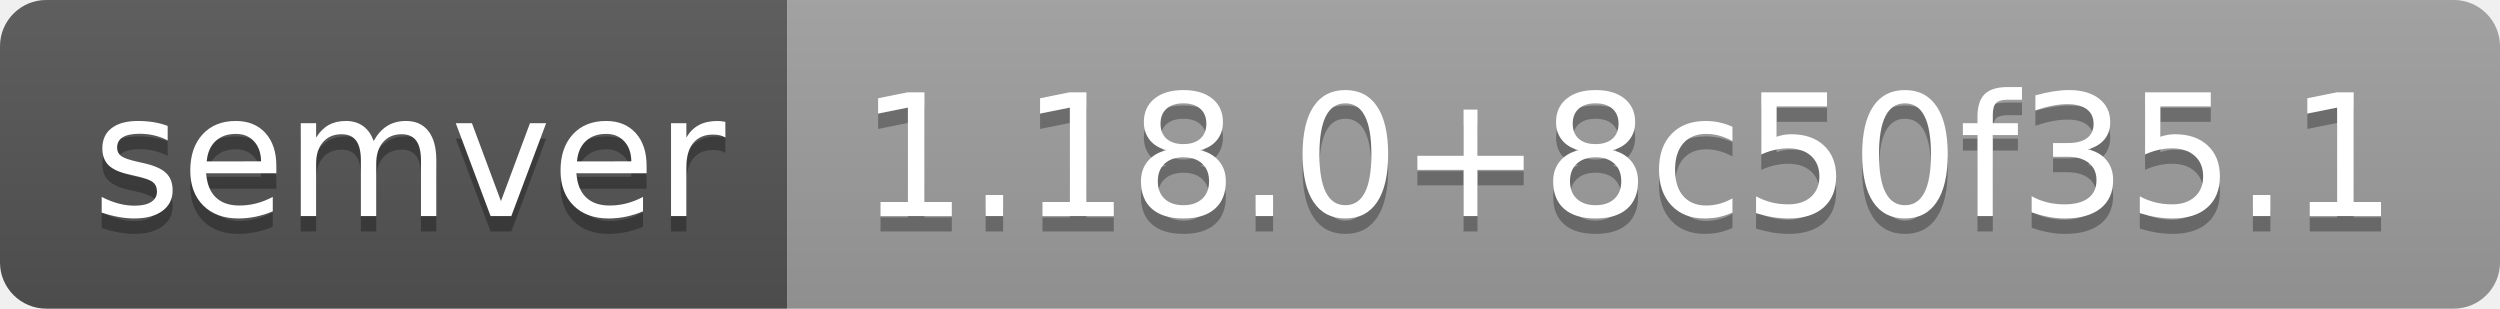
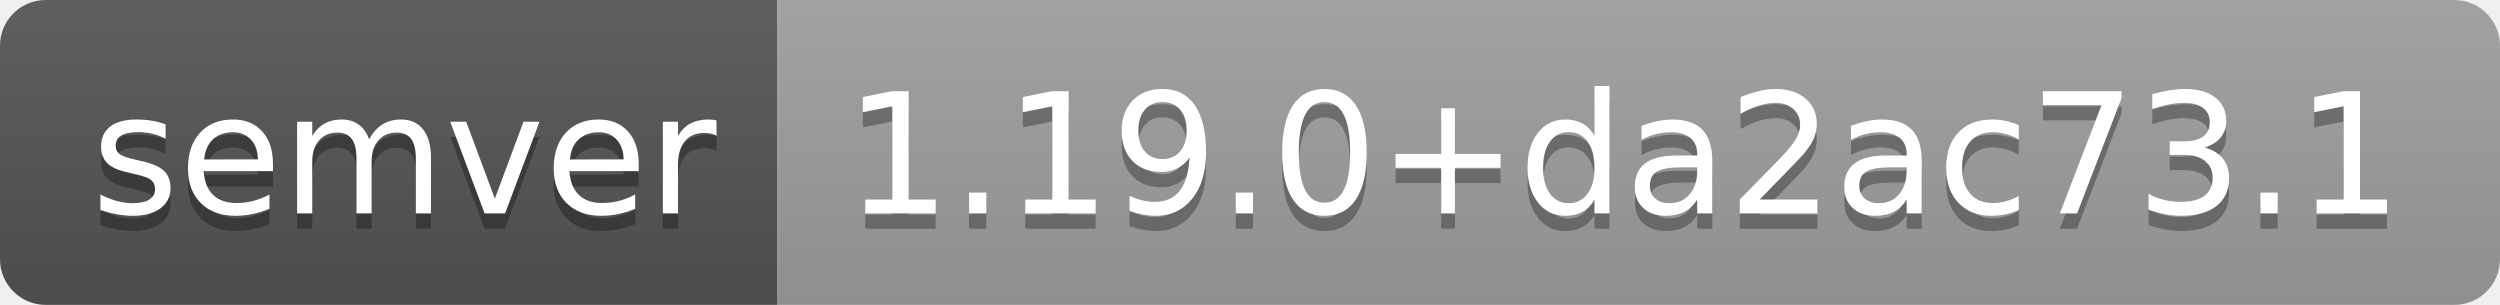
- <svg xmlns="http://www.w3.org/2000/svg" width="162" height="20" role="img" aria-label="semver: 1.18.0+8c50f35.1">
+ <svg xmlns="http://www.w3.org/2000/svg" width="164" height="20" role="img" aria-label="semver: 1.19.0+da2ac73.1">
  <linearGradient id="s" x2="0" y2="100%">
    <stop offset="0" stop-color="#bbb" stop-opacity=".1" />
    <stop offset="1" stop-opacity=".1" />
  </linearGradient>
  <clipPath id="r">
-     <rect width="162" height="20" rx="3" fill="#fff" />
+     <rect width="164" height="20" rx="3" fill="#fff" />
  </clipPath>
  <g clip-path="url(#r)">
    <rect width="51" height="20" fill="#555" />
-     <rect x="51" width="111" height="20" fill="#9f9f9f" />
-     <rect width="162" height="20" fill="url(#s)" />
+     <rect x="51" width="113" height="20" fill="#9f9f9f" />
+     <rect width="164" height="20" fill="url(#s)" />
  </g>
  <g fill="#fff" text-anchor="middle" font-family="Verdana,Geneva,DejaVu Sans,sans-serif" text-rendering="geometricPrecision" font-size="110">
    <text aria-hidden="true" x="265" y="150" fill="#010101" fill-opacity=".3" transform="scale(.1)" textLength="410">semver</text>
    <text x="265" y="140" transform="scale(.1)" fill="#fff" textLength="410">semver</text>
-     <text aria-hidden="true" x="1055" y="150" fill="#010101" fill-opacity=".3" transform="scale(.1)" textLength="1010">1.18.0+8c50f35.1</text>
-     <text x="1055" y="140" transform="scale(.1)" fill="#fff" textLength="1010">1.18.0+8c50f35.1</text>
+     <text aria-hidden="true" x="1065" y="150" fill="#010101" fill-opacity=".3" transform="scale(.1)" textLength="1030">1.19.0+da2ac73.1</text>
+     <text x="1065" y="140" transform="scale(.1)" fill="#fff" textLength="1030">1.19.0+da2ac73.1</text>
  </g>
</svg>
